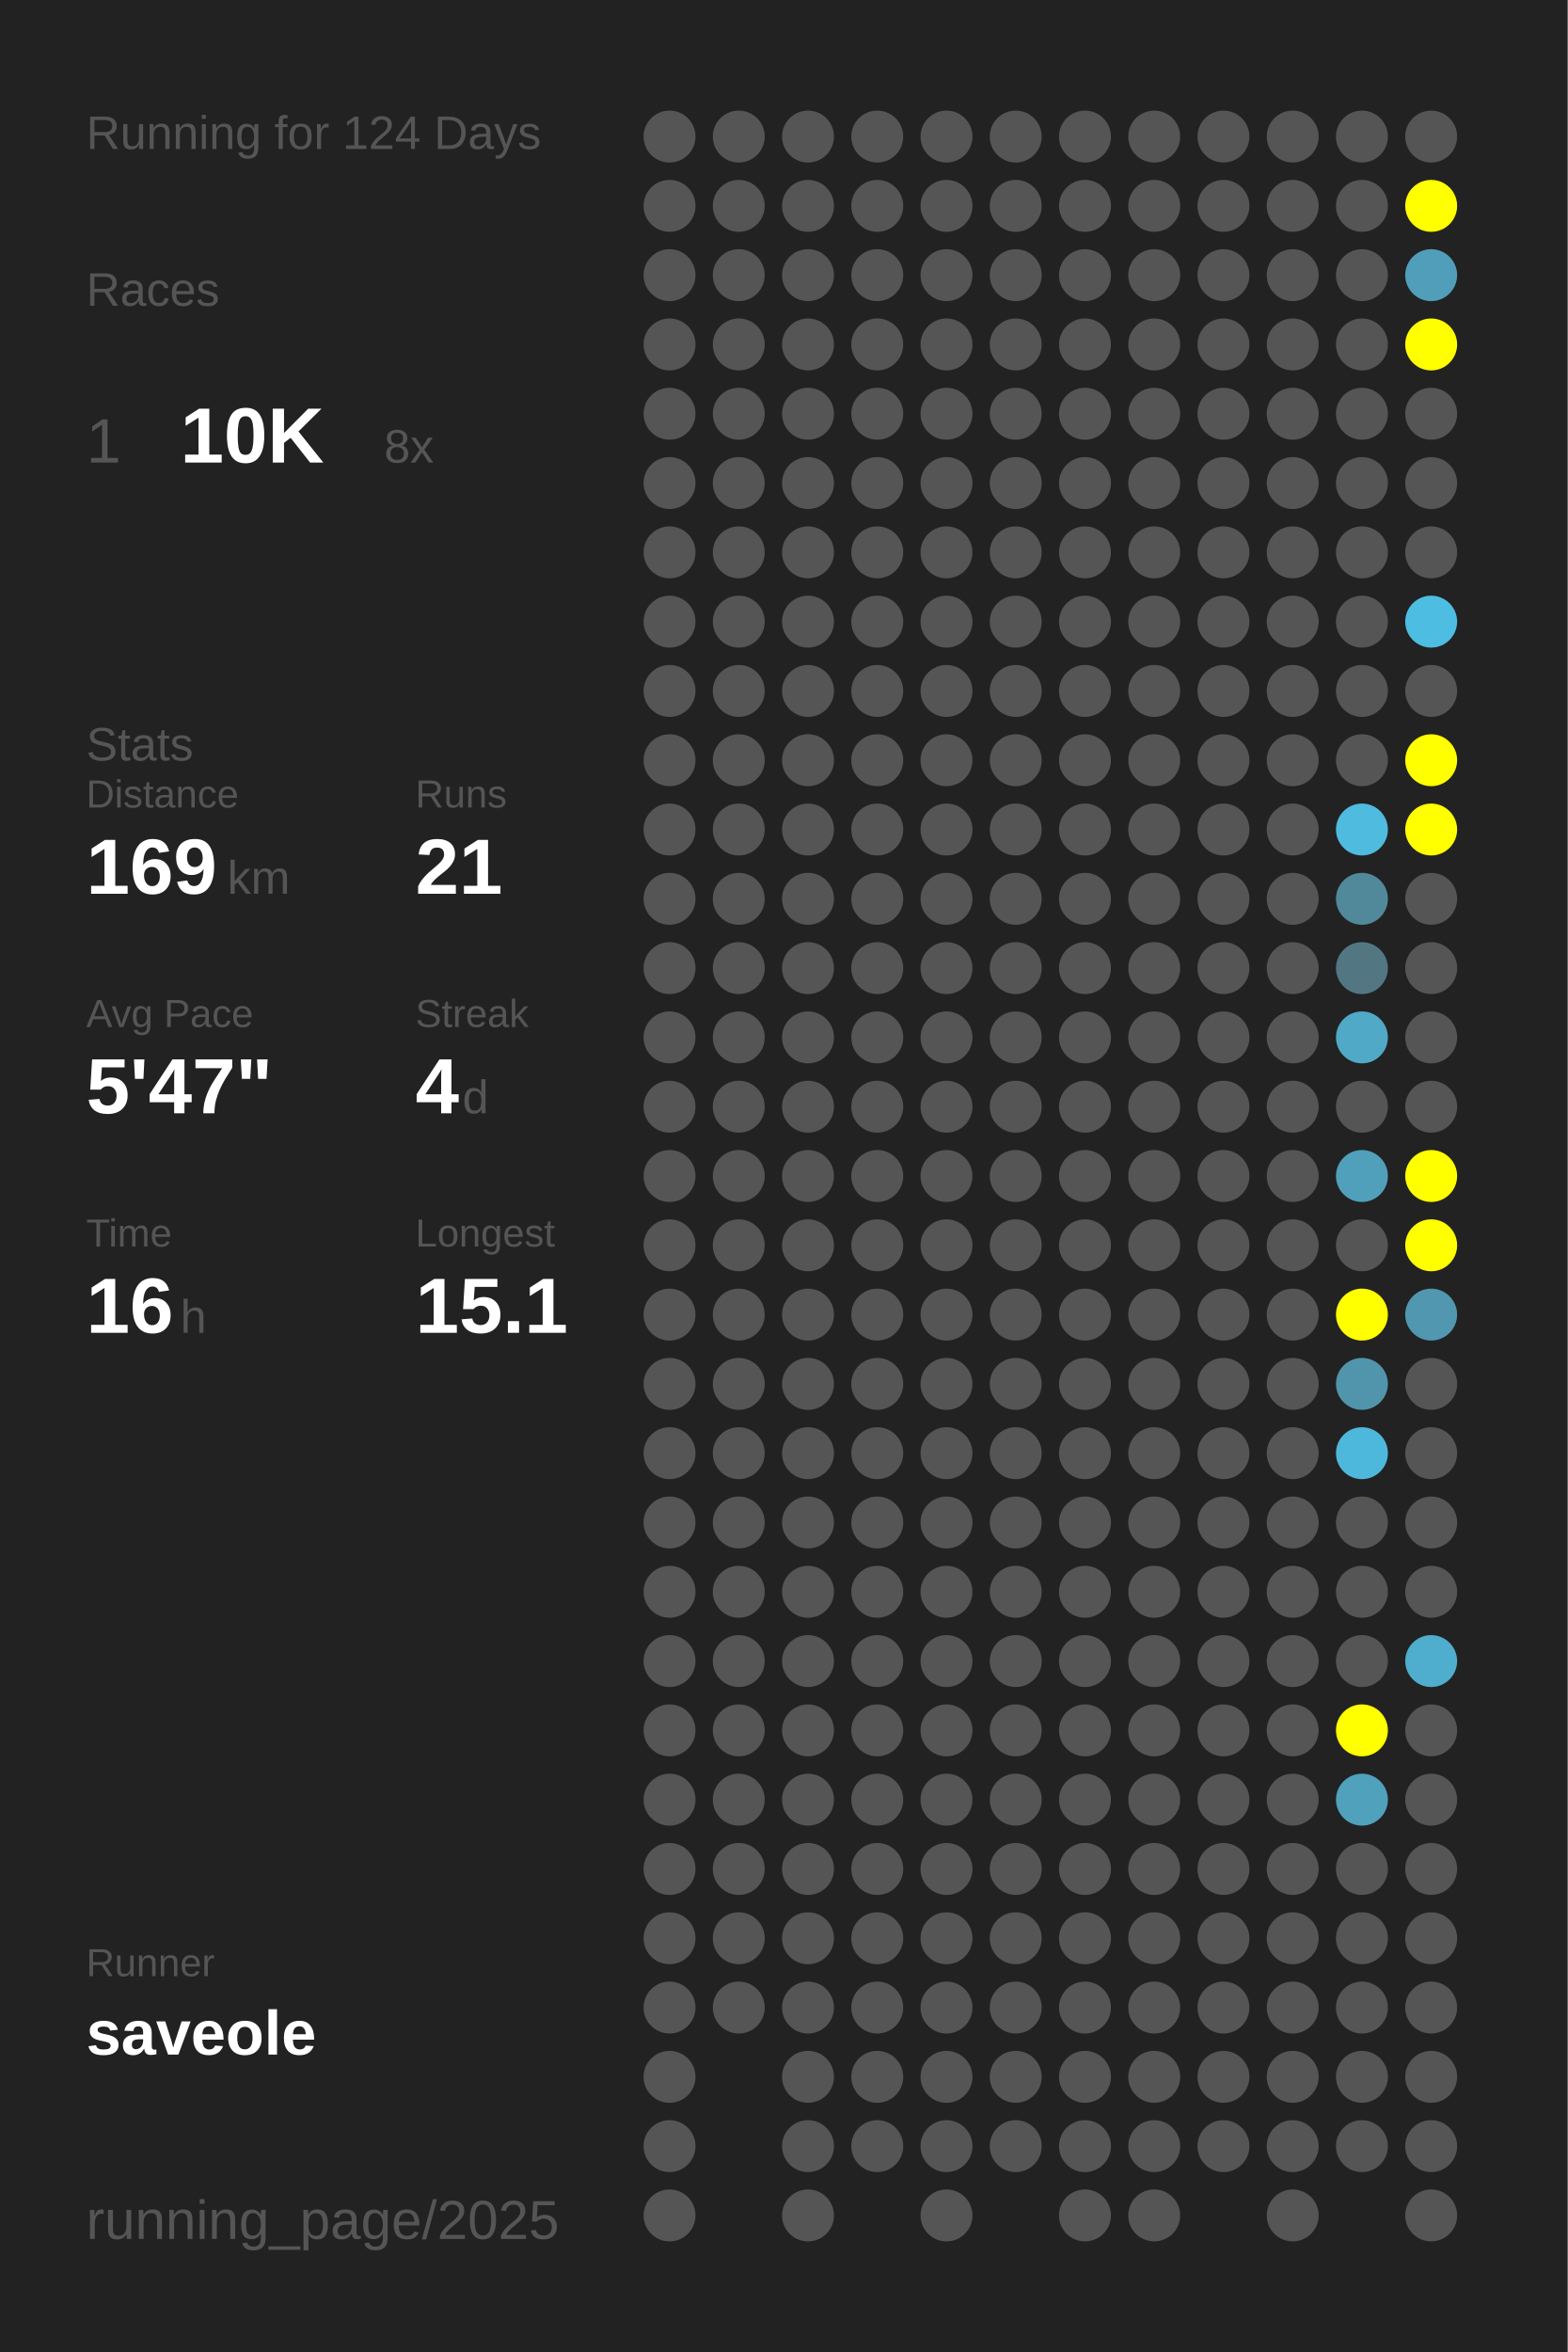
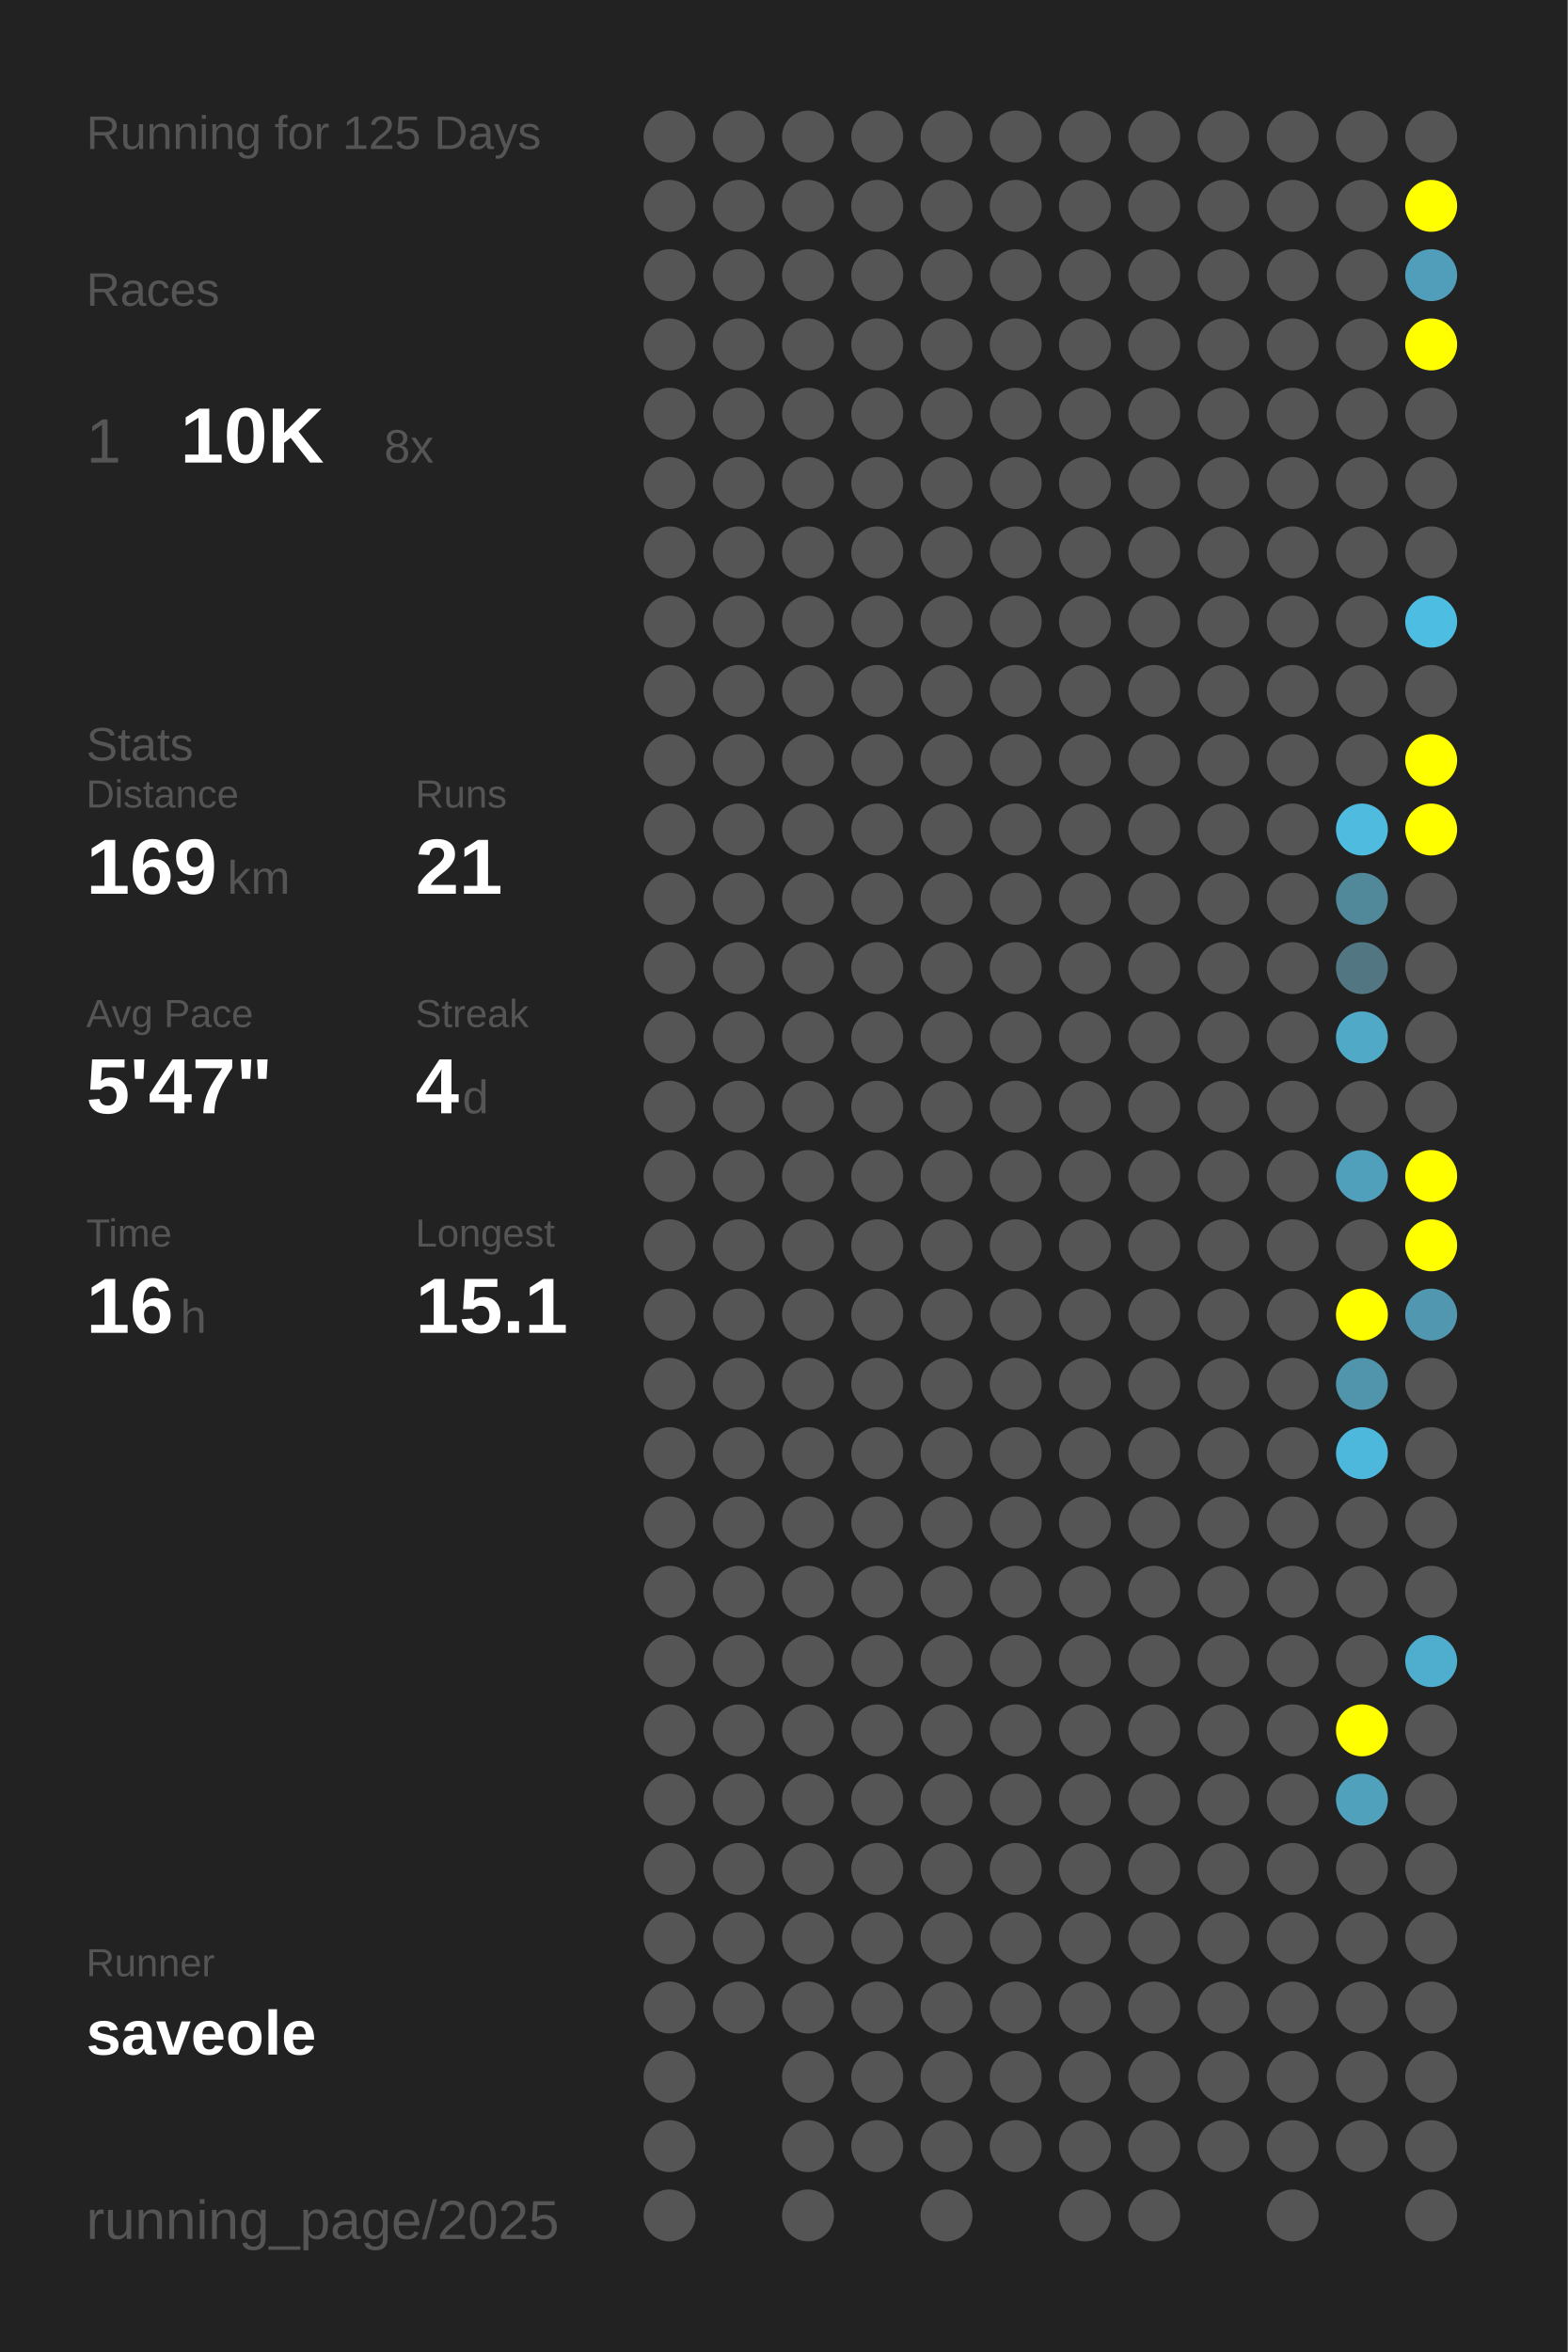
<svg xmlns="http://www.w3.org/2000/svg" baseProfile="full" height="300mm" version="1.1" viewBox="0,0,200,300" width="200mm">
  <defs />
  <rect fill="#222222" height="300" width="200" x="0" y="0" />
-   <text fill="#555555" style="font-size:6px; font-family:Arial;" x="11" y="19">Running for 124 Days</text>
+   <text fill="#555555" style="font-size:6px; font-family:Arial;" x="11" y="19">Running for 125 Days</text>
  <text fill="#555555" style="font-size:6px; font-family:Arial;" x="11" y="39">Races</text>
  <text fill="#555555" style="font-size:8px; font-family:Arial;" x="11" y="59">1</text>
  <text fill="#FFFFFF" style="font-size:10px; font-family:Arial; font-weight:bold;" x="23" y="59">10K</text>
  <text fill="#555555" style="font-size:6px; font-family:Arial;" x="49" y="59">8x</text>
  <text fill="#555555" style="font-size:6px; font-family:Arial;" x="11" y="97">Stats</text>
  <text fill="#555555" style="font-size:5px; font-family:Arial;" x="11" y="103">Distance</text>
  <text fill="#FFFFFF" style="font-size:10px; font-family:Arial; font-weight:bold;" x="11" y="114">169</text>
  <text fill="#555555" style="font-size:6px; font-family:Arial;" x="29" y="114">km</text>
  <text fill="#555555" style="font-size:5px; font-family:Arial;" x="53" y="103">Runs</text>
  <text fill="#FFFFFF" style="font-size:10px; font-family:Arial; font-weight:bold;" x="53" y="114">21</text>
  <text fill="#555555" style="font-size:5px; font-family:Arial;" x="11" y="131">Avg Pace</text>
  <text fill="#FFFFFF" style="font-size:10px; font-family:Arial; font-weight:bold;" x="11" y="142">5'47"</text>
  <text fill="#555555" style="font-size:5px; font-family:Arial;" x="53" y="131">Streak</text>
  <text fill="#FFFFFF" style="font-size:10px; font-family:Arial; font-weight:bold;" x="53" y="142">4</text>
  <text fill="#555555" style="font-size:6px; font-family:Arial;" x="59" y="142">d</text>
  <text fill="#555555" style="font-size:5px; font-family:Arial;" x="11" y="159">Time</text>
  <text fill="#FFFFFF" style="font-size:10px; font-family:Arial; font-weight:bold;" x="11" y="170">16</text>
  <text fill="#555555" style="font-size:6px; font-family:Arial;" x="23" y="170">h</text>
  <text fill="#555555" style="font-size:5px; font-family:Arial;" x="53" y="159">Longest</text>
  <text fill="#FFFFFF" style="font-size:10px; font-family:Arial; font-weight:bold;" x="53" y="170">15.1</text>
  <text fill="#555555" style="font-size:5px; font-family:Arial;" x="11" y="252.065">Runner</text>
  <text fill="#FFFFFF" style="font-size:8px; font-family:Arial; font-weight:bold;" x="11" y="262.065">saveole</text>
  <text fill="#555555" style="font-size:7px; font-family:Arial;" x="11" y="285.581">running_page/2025</text>
  <circle cx="85.417" cy="17.419" fill="#555555" r="3.312" />
  <circle cx="85.417" cy="26.258" fill="#555555" r="3.312" />
  <circle cx="85.417" cy="35.097" fill="#555555" r="3.312" />
  <circle cx="85.417" cy="43.935" fill="#555555" r="3.312" />
  <circle cx="85.417" cy="52.774" fill="#555555" r="3.312" />
  <circle cx="85.417" cy="61.613" fill="#555555" r="3.312" />
  <circle cx="85.417" cy="70.452" fill="#555555" r="3.312" />
  <circle cx="85.417" cy="79.29" fill="#555555" r="3.312" />
  <circle cx="85.417" cy="88.129" fill="#555555" r="3.312" />
  <circle cx="85.417" cy="96.968" fill="#555555" r="3.312" />
  <circle cx="85.417" cy="105.806" fill="#555555" r="3.312" />
  <circle cx="85.417" cy="114.645" fill="#555555" r="3.312" />
  <circle cx="85.417" cy="123.484" fill="#555555" r="3.312" />
  <circle cx="85.417" cy="132.323" fill="#555555" r="3.312" />
  <circle cx="85.417" cy="141.161" fill="#555555" r="3.312" />
  <circle cx="85.417" cy="150" fill="#555555" r="3.312" />
  <circle cx="85.417" cy="158.839" fill="#555555" r="3.312" />
  <circle cx="85.417" cy="167.677" fill="#555555" r="3.312" />
  <circle cx="85.417" cy="176.516" fill="#555555" r="3.312" />
  <circle cx="85.417" cy="185.355" fill="#555555" r="3.312" />
  <circle cx="85.417" cy="194.194" fill="#555555" r="3.312" />
  <circle cx="85.417" cy="203.032" fill="#555555" r="3.312" />
  <circle cx="85.417" cy="211.871" fill="#555555" r="3.312" />
  <circle cx="85.417" cy="220.71" fill="#555555" r="3.312" />
  <circle cx="85.417" cy="229.548" fill="#555555" r="3.312" />
  <circle cx="85.417" cy="238.387" fill="#555555" r="3.312" />
  <circle cx="85.417" cy="247.226" fill="#555555" r="3.312" />
  <circle cx="85.417" cy="256.065" fill="#555555" r="3.312" />
  <circle cx="85.417" cy="264.903" fill="#555555" r="3.312" />
  <circle cx="85.417" cy="273.742" fill="#555555" r="3.312" />
  <circle cx="85.417" cy="282.581" fill="#555555" r="3.312" />
  <circle cx="94.25" cy="17.419" fill="#555555" r="3.312" />
  <circle cx="94.25" cy="26.258" fill="#555555" r="3.312" />
  <circle cx="94.25" cy="35.097" fill="#555555" r="3.312" />
  <circle cx="94.25" cy="43.935" fill="#555555" r="3.312" />
  <circle cx="94.25" cy="52.774" fill="#555555" r="3.312" />
  <circle cx="94.25" cy="61.613" fill="#555555" r="3.312" />
  <circle cx="94.25" cy="70.452" fill="#555555" r="3.312" />
  <circle cx="94.25" cy="79.29" fill="#555555" r="3.312" />
  <circle cx="94.25" cy="88.129" fill="#555555" r="3.312" />
  <circle cx="94.25" cy="96.968" fill="#555555" r="3.312" />
  <circle cx="94.25" cy="105.806" fill="#555555" r="3.312" />
  <circle cx="94.25" cy="114.645" fill="#555555" r="3.312" />
  <circle cx="94.25" cy="123.484" fill="#555555" r="3.312" />
  <circle cx="94.25" cy="132.323" fill="#555555" r="3.312" />
  <circle cx="94.25" cy="141.161" fill="#555555" r="3.312" />
  <circle cx="94.25" cy="150" fill="#555555" r="3.312" />
  <circle cx="94.25" cy="158.839" fill="#555555" r="3.312" />
  <circle cx="94.25" cy="167.677" fill="#555555" r="3.312" />
  <circle cx="94.25" cy="176.516" fill="#555555" r="3.312" />
  <circle cx="94.25" cy="185.355" fill="#555555" r="3.312" />
  <circle cx="94.25" cy="194.194" fill="#555555" r="3.312" />
  <circle cx="94.25" cy="203.032" fill="#555555" r="3.312" />
  <circle cx="94.25" cy="211.871" fill="#555555" r="3.312" />
  <circle cx="94.25" cy="220.71" fill="#555555" r="3.312" />
  <circle cx="94.25" cy="229.548" fill="#555555" r="3.312" />
  <circle cx="94.25" cy="238.387" fill="#555555" r="3.312" />
  <circle cx="94.25" cy="247.226" fill="#555555" r="3.312" />
  <circle cx="94.25" cy="256.065" fill="#555555" r="3.312" />
  <circle cx="103.083" cy="17.419" fill="#555555" r="3.312" />
  <circle cx="103.083" cy="26.258" fill="#555555" r="3.312" />
  <circle cx="103.083" cy="35.097" fill="#555555" r="3.312" />
  <circle cx="103.083" cy="43.935" fill="#555555" r="3.312" />
  <circle cx="103.083" cy="52.774" fill="#555555" r="3.312" />
  <circle cx="103.083" cy="61.613" fill="#555555" r="3.312" />
  <circle cx="103.083" cy="70.452" fill="#555555" r="3.312" />
  <circle cx="103.083" cy="79.29" fill="#555555" r="3.312" />
  <circle cx="103.083" cy="88.129" fill="#555555" r="3.312" />
  <circle cx="103.083" cy="96.968" fill="#555555" r="3.312" />
  <circle cx="103.083" cy="105.806" fill="#555555" r="3.312" />
  <circle cx="103.083" cy="114.645" fill="#555555" r="3.312" />
  <circle cx="103.083" cy="123.484" fill="#555555" r="3.312" />
  <circle cx="103.083" cy="132.323" fill="#555555" r="3.312" />
  <circle cx="103.083" cy="141.161" fill="#555555" r="3.312" />
  <circle cx="103.083" cy="150" fill="#555555" r="3.312" />
  <circle cx="103.083" cy="158.839" fill="#555555" r="3.312" />
  <circle cx="103.083" cy="167.677" fill="#555555" r="3.312" />
  <circle cx="103.083" cy="176.516" fill="#555555" r="3.312" />
  <circle cx="103.083" cy="185.355" fill="#555555" r="3.312" />
  <circle cx="103.083" cy="194.194" fill="#555555" r="3.312" />
  <circle cx="103.083" cy="203.032" fill="#555555" r="3.312" />
  <circle cx="103.083" cy="211.871" fill="#555555" r="3.312" />
  <circle cx="103.083" cy="220.71" fill="#555555" r="3.312" />
  <circle cx="103.083" cy="229.548" fill="#555555" r="3.312" />
  <circle cx="103.083" cy="238.387" fill="#555555" r="3.312" />
  <circle cx="103.083" cy="247.226" fill="#555555" r="3.312" />
  <circle cx="103.083" cy="256.065" fill="#555555" r="3.312" />
  <circle cx="103.083" cy="264.903" fill="#555555" r="3.312" />
  <circle cx="103.083" cy="273.742" fill="#555555" r="3.312" />
  <circle cx="103.083" cy="282.581" fill="#555555" r="3.312" />
  <circle cx="111.917" cy="17.419" fill="#555555" r="3.312" />
  <circle cx="111.917" cy="26.258" fill="#555555" r="3.312" />
  <circle cx="111.917" cy="35.097" fill="#555555" r="3.312" />
  <circle cx="111.917" cy="43.935" fill="#555555" r="3.312" />
  <circle cx="111.917" cy="52.774" fill="#555555" r="3.312" />
  <circle cx="111.917" cy="61.613" fill="#555555" r="3.312" />
  <circle cx="111.917" cy="70.452" fill="#555555" r="3.312" />
  <circle cx="111.917" cy="79.29" fill="#555555" r="3.312" />
  <circle cx="111.917" cy="88.129" fill="#555555" r="3.312" />
  <circle cx="111.917" cy="96.968" fill="#555555" r="3.312" />
  <circle cx="111.917" cy="105.806" fill="#555555" r="3.312" />
  <circle cx="111.917" cy="114.645" fill="#555555" r="3.312" />
  <circle cx="111.917" cy="123.484" fill="#555555" r="3.312" />
  <circle cx="111.917" cy="132.323" fill="#555555" r="3.312" />
  <circle cx="111.917" cy="141.161" fill="#555555" r="3.312" />
  <circle cx="111.917" cy="150" fill="#555555" r="3.312" />
  <circle cx="111.917" cy="158.839" fill="#555555" r="3.312" />
  <circle cx="111.917" cy="167.677" fill="#555555" r="3.312" />
  <circle cx="111.917" cy="176.516" fill="#555555" r="3.312" />
  <circle cx="111.917" cy="185.355" fill="#555555" r="3.312" />
  <circle cx="111.917" cy="194.194" fill="#555555" r="3.312" />
  <circle cx="111.917" cy="203.032" fill="#555555" r="3.312" />
  <circle cx="111.917" cy="211.871" fill="#555555" r="3.312" />
  <circle cx="111.917" cy="220.71" fill="#555555" r="3.312" />
  <circle cx="111.917" cy="229.548" fill="#555555" r="3.312" />
  <circle cx="111.917" cy="238.387" fill="#555555" r="3.312" />
  <circle cx="111.917" cy="247.226" fill="#555555" r="3.312" />
  <circle cx="111.917" cy="256.065" fill="#555555" r="3.312" />
  <circle cx="111.917" cy="264.903" fill="#555555" r="3.312" />
  <circle cx="111.917" cy="273.742" fill="#555555" r="3.312" />
  <circle cx="120.75" cy="17.419" fill="#555555" r="3.312" />
  <circle cx="120.75" cy="26.258" fill="#555555" r="3.312" />
  <circle cx="120.75" cy="35.097" fill="#555555" r="3.312" />
  <circle cx="120.75" cy="43.935" fill="#555555" r="3.312" />
  <circle cx="120.75" cy="52.774" fill="#555555" r="3.312" />
  <circle cx="120.75" cy="61.613" fill="#555555" r="3.312" />
  <circle cx="120.75" cy="70.452" fill="#555555" r="3.312" />
  <circle cx="120.75" cy="79.29" fill="#555555" r="3.312" />
  <circle cx="120.75" cy="88.129" fill="#555555" r="3.312" />
  <circle cx="120.75" cy="96.968" fill="#555555" r="3.312" />
  <circle cx="120.75" cy="105.806" fill="#555555" r="3.312" />
  <circle cx="120.75" cy="114.645" fill="#555555" r="3.312" />
  <circle cx="120.75" cy="123.484" fill="#555555" r="3.312" />
  <circle cx="120.75" cy="132.323" fill="#555555" r="3.312" />
  <circle cx="120.75" cy="141.161" fill="#555555" r="3.312" />
  <circle cx="120.75" cy="150" fill="#555555" r="3.312" />
  <circle cx="120.75" cy="158.839" fill="#555555" r="3.312" />
  <circle cx="120.75" cy="167.677" fill="#555555" r="3.312" />
  <circle cx="120.75" cy="176.516" fill="#555555" r="3.312" />
  <circle cx="120.75" cy="185.355" fill="#555555" r="3.312" />
  <circle cx="120.75" cy="194.194" fill="#555555" r="3.312" />
  <circle cx="120.75" cy="203.032" fill="#555555" r="3.312" />
  <circle cx="120.75" cy="211.871" fill="#555555" r="3.312" />
  <circle cx="120.75" cy="220.71" fill="#555555" r="3.312" />
  <circle cx="120.75" cy="229.548" fill="#555555" r="3.312" />
  <circle cx="120.75" cy="238.387" fill="#555555" r="3.312" />
  <circle cx="120.75" cy="247.226" fill="#555555" r="3.312" />
  <circle cx="120.75" cy="256.065" fill="#555555" r="3.312" />
  <circle cx="120.75" cy="264.903" fill="#555555" r="3.312" />
  <circle cx="120.75" cy="273.742" fill="#555555" r="3.312" />
  <circle cx="120.75" cy="282.581" fill="#555555" r="3.312" />
  <circle cx="129.583" cy="17.419" fill="#555555" r="3.312" />
  <circle cx="129.583" cy="26.258" fill="#555555" r="3.312" />
  <circle cx="129.583" cy="35.097" fill="#555555" r="3.312" />
  <circle cx="129.583" cy="43.935" fill="#555555" r="3.312" />
  <circle cx="129.583" cy="52.774" fill="#555555" r="3.312" />
  <circle cx="129.583" cy="61.613" fill="#555555" r="3.312" />
  <circle cx="129.583" cy="70.452" fill="#555555" r="3.312" />
  <circle cx="129.583" cy="79.29" fill="#555555" r="3.312" />
  <circle cx="129.583" cy="88.129" fill="#555555" r="3.312" />
  <circle cx="129.583" cy="96.968" fill="#555555" r="3.312" />
  <circle cx="129.583" cy="105.806" fill="#555555" r="3.312" />
  <circle cx="129.583" cy="114.645" fill="#555555" r="3.312" />
  <circle cx="129.583" cy="123.484" fill="#555555" r="3.312" />
  <circle cx="129.583" cy="132.323" fill="#555555" r="3.312" />
  <circle cx="129.583" cy="141.161" fill="#555555" r="3.312" />
  <circle cx="129.583" cy="150" fill="#555555" r="3.312" />
  <circle cx="129.583" cy="158.839" fill="#555555" r="3.312" />
  <circle cx="129.583" cy="167.677" fill="#555555" r="3.312" />
  <circle cx="129.583" cy="176.516" fill="#555555" r="3.312" />
  <circle cx="129.583" cy="185.355" fill="#555555" r="3.312" />
  <circle cx="129.583" cy="194.194" fill="#555555" r="3.312" />
  <circle cx="129.583" cy="203.032" fill="#555555" r="3.312" />
  <circle cx="129.583" cy="211.871" fill="#555555" r="3.312" />
  <circle cx="129.583" cy="220.71" fill="#555555" r="3.312" />
  <circle cx="129.583" cy="229.548" fill="#555555" r="3.312" />
  <circle cx="129.583" cy="238.387" fill="#555555" r="3.312" />
  <circle cx="129.583" cy="247.226" fill="#555555" r="3.312" />
  <circle cx="129.583" cy="256.065" fill="#555555" r="3.312" />
  <circle cx="129.583" cy="264.903" fill="#555555" r="3.312" />
  <circle cx="129.583" cy="273.742" fill="#555555" r="3.312" />
  <circle cx="138.417" cy="17.419" fill="#555555" r="3.312" />
  <circle cx="138.417" cy="26.258" fill="#555555" r="3.312" />
  <circle cx="138.417" cy="35.097" fill="#555555" r="3.312" />
  <circle cx="138.417" cy="43.935" fill="#555555" r="3.312" />
  <circle cx="138.417" cy="52.774" fill="#555555" r="3.312" />
  <circle cx="138.417" cy="61.613" fill="#555555" r="3.312" />
  <circle cx="138.417" cy="70.452" fill="#555555" r="3.312" />
  <circle cx="138.417" cy="79.29" fill="#555555" r="3.312" />
  <circle cx="138.417" cy="88.129" fill="#555555" r="3.312" />
  <circle cx="138.417" cy="96.968" fill="#555555" r="3.312" />
  <circle cx="138.417" cy="105.806" fill="#555555" r="3.312" />
  <circle cx="138.417" cy="114.645" fill="#555555" r="3.312" />
  <circle cx="138.417" cy="123.484" fill="#555555" r="3.312" />
  <circle cx="138.417" cy="132.323" fill="#555555" r="3.312" />
  <circle cx="138.417" cy="141.161" fill="#555555" r="3.312" />
  <circle cx="138.417" cy="150" fill="#555555" r="3.312" />
  <circle cx="138.417" cy="158.839" fill="#555555" r="3.312" />
  <circle cx="138.417" cy="167.677" fill="#555555" r="3.312" />
  <circle cx="138.417" cy="176.516" fill="#555555" r="3.312" />
  <circle cx="138.417" cy="185.355" fill="#555555" r="3.312" />
  <circle cx="138.417" cy="194.194" fill="#555555" r="3.312" />
  <circle cx="138.417" cy="203.032" fill="#555555" r="3.312" />
  <circle cx="138.417" cy="211.871" fill="#555555" r="3.312" />
  <circle cx="138.417" cy="220.71" fill="#555555" r="3.312" />
  <circle cx="138.417" cy="229.548" fill="#555555" r="3.312" />
  <circle cx="138.417" cy="238.387" fill="#555555" r="3.312" />
  <circle cx="138.417" cy="247.226" fill="#555555" r="3.312" />
  <circle cx="138.417" cy="256.065" fill="#555555" r="3.312" />
  <circle cx="138.417" cy="264.903" fill="#555555" r="3.312" />
  <circle cx="138.417" cy="273.742" fill="#555555" r="3.312" />
  <circle cx="138.417" cy="282.581" fill="#555555" r="3.312" />
  <circle cx="147.25" cy="17.419" fill="#555555" r="3.312" />
  <circle cx="147.25" cy="26.258" fill="#555555" r="3.312" />
  <circle cx="147.25" cy="35.097" fill="#555555" r="3.312" />
  <circle cx="147.25" cy="43.935" fill="#555555" r="3.312" />
  <circle cx="147.25" cy="52.774" fill="#555555" r="3.312" />
  <circle cx="147.25" cy="61.613" fill="#555555" r="3.312" />
  <circle cx="147.25" cy="70.452" fill="#555555" r="3.312" />
  <circle cx="147.25" cy="79.29" fill="#555555" r="3.312" />
  <circle cx="147.25" cy="88.129" fill="#555555" r="3.312" />
  <circle cx="147.25" cy="96.968" fill="#555555" r="3.312" />
  <circle cx="147.25" cy="105.806" fill="#555555" r="3.312" />
  <circle cx="147.25" cy="114.645" fill="#555555" r="3.312" />
  <circle cx="147.25" cy="123.484" fill="#555555" r="3.312" />
  <circle cx="147.25" cy="132.323" fill="#555555" r="3.312" />
  <circle cx="147.25" cy="141.161" fill="#555555" r="3.312" />
  <circle cx="147.25" cy="150" fill="#555555" r="3.312" />
  <circle cx="147.25" cy="158.839" fill="#555555" r="3.312" />
  <circle cx="147.25" cy="167.677" fill="#555555" r="3.312" />
  <circle cx="147.25" cy="176.516" fill="#555555" r="3.312" />
  <circle cx="147.25" cy="185.355" fill="#555555" r="3.312" />
  <circle cx="147.25" cy="194.194" fill="#555555" r="3.312" />
  <circle cx="147.25" cy="203.032" fill="#555555" r="3.312" />
  <circle cx="147.25" cy="211.871" fill="#555555" r="3.312" />
  <circle cx="147.25" cy="220.71" fill="#555555" r="3.312" />
  <circle cx="147.25" cy="229.548" fill="#555555" r="3.312" />
  <circle cx="147.25" cy="238.387" fill="#555555" r="3.312" />
  <circle cx="147.25" cy="247.226" fill="#555555" r="3.312" />
  <circle cx="147.25" cy="256.065" fill="#555555" r="3.312" />
  <circle cx="147.25" cy="264.903" fill="#555555" r="3.312" />
  <circle cx="147.25" cy="273.742" fill="#555555" r="3.312" />
  <circle cx="147.25" cy="282.581" fill="#555555" r="3.312" />
  <circle cx="156.083" cy="17.419" fill="#555555" r="3.312" />
  <circle cx="156.083" cy="26.258" fill="#555555" r="3.312" />
  <circle cx="156.083" cy="35.097" fill="#555555" r="3.312" />
  <circle cx="156.083" cy="43.935" fill="#555555" r="3.312" />
  <circle cx="156.083" cy="52.774" fill="#555555" r="3.312" />
  <circle cx="156.083" cy="61.613" fill="#555555" r="3.312" />
  <circle cx="156.083" cy="70.452" fill="#555555" r="3.312" />
  <circle cx="156.083" cy="79.29" fill="#555555" r="3.312" />
  <circle cx="156.083" cy="88.129" fill="#555555" r="3.312" />
  <circle cx="156.083" cy="96.968" fill="#555555" r="3.312" />
  <circle cx="156.083" cy="105.806" fill="#555555" r="3.312" />
  <circle cx="156.083" cy="114.645" fill="#555555" r="3.312" />
  <circle cx="156.083" cy="123.484" fill="#555555" r="3.312" />
  <circle cx="156.083" cy="132.323" fill="#555555" r="3.312" />
  <circle cx="156.083" cy="141.161" fill="#555555" r="3.312" />
  <circle cx="156.083" cy="150" fill="#555555" r="3.312" />
  <circle cx="156.083" cy="158.839" fill="#555555" r="3.312" />
  <circle cx="156.083" cy="167.677" fill="#555555" r="3.312" />
  <circle cx="156.083" cy="176.516" fill="#555555" r="3.312" />
  <circle cx="156.083" cy="185.355" fill="#555555" r="3.312" />
  <circle cx="156.083" cy="194.194" fill="#555555" r="3.312" />
  <circle cx="156.083" cy="203.032" fill="#555555" r="3.312" />
  <circle cx="156.083" cy="211.871" fill="#555555" r="3.312" />
  <circle cx="156.083" cy="220.71" fill="#555555" r="3.312" />
  <circle cx="156.083" cy="229.548" fill="#555555" r="3.312" />
  <circle cx="156.083" cy="238.387" fill="#555555" r="3.312" />
  <circle cx="156.083" cy="247.226" fill="#555555" r="3.312" />
  <circle cx="156.083" cy="256.065" fill="#555555" r="3.312" />
  <circle cx="156.083" cy="264.903" fill="#555555" r="3.312" />
  <circle cx="156.083" cy="273.742" fill="#555555" r="3.312" />
  <circle cx="164.917" cy="17.419" fill="#555555" r="3.312" />
  <circle cx="164.917" cy="26.258" fill="#555555" r="3.312" />
  <circle cx="164.917" cy="35.097" fill="#555555" r="3.312" />
  <circle cx="164.917" cy="43.935" fill="#555555" r="3.312" />
  <circle cx="164.917" cy="52.774" fill="#555555" r="3.312" />
  <circle cx="164.917" cy="61.613" fill="#555555" r="3.312" />
  <circle cx="164.917" cy="70.452" fill="#555555" r="3.312" />
  <circle cx="164.917" cy="79.29" fill="#555555" r="3.312" />
  <circle cx="164.917" cy="88.129" fill="#555555" r="3.312" />
  <circle cx="164.917" cy="96.968" fill="#555555" r="3.312" />
  <circle cx="164.917" cy="105.806" fill="#555555" r="3.312" />
  <circle cx="164.917" cy="114.645" fill="#555555" r="3.312" />
  <circle cx="164.917" cy="123.484" fill="#555555" r="3.312" />
  <circle cx="164.917" cy="132.323" fill="#555555" r="3.312" />
  <circle cx="164.917" cy="141.161" fill="#555555" r="3.312" />
  <circle cx="164.917" cy="150" fill="#555555" r="3.312" />
  <circle cx="164.917" cy="158.839" fill="#555555" r="3.312" />
  <circle cx="164.917" cy="167.677" fill="#555555" r="3.312" />
  <circle cx="164.917" cy="176.516" fill="#555555" r="3.312" />
  <circle cx="164.917" cy="185.355" fill="#555555" r="3.312" />
  <circle cx="164.917" cy="194.194" fill="#555555" r="3.312" />
  <circle cx="164.917" cy="203.032" fill="#555555" r="3.312" />
  <circle cx="164.917" cy="211.871" fill="#555555" r="3.312" />
  <circle cx="164.917" cy="220.71" fill="#555555" r="3.312" />
  <circle cx="164.917" cy="229.548" fill="#555555" r="3.312" />
  <circle cx="164.917" cy="238.387" fill="#555555" r="3.312" />
  <circle cx="164.917" cy="247.226" fill="#555555" r="3.312" />
  <circle cx="164.917" cy="256.065" fill="#555555" r="3.312" />
  <circle cx="164.917" cy="264.903" fill="#555555" r="3.312" />
  <circle cx="164.917" cy="273.742" fill="#555555" r="3.312" />
  <circle cx="164.917" cy="282.581" fill="#555555" r="3.312" />
  <circle cx="173.75" cy="17.419" fill="#555555" r="3.312" />
  <circle cx="173.75" cy="26.258" fill="#555555" r="3.312" />
  <circle cx="173.75" cy="35.097" fill="#555555" r="3.312" />
  <circle cx="173.75" cy="43.935" fill="#555555" r="3.312" />
  <circle cx="173.75" cy="52.774" fill="#555555" r="3.312" />
  <circle cx="173.75" cy="61.613" fill="#555555" r="3.312" />
  <circle cx="173.75" cy="70.452" fill="#555555" r="3.312" />
  <circle cx="173.75" cy="79.29" fill="#555555" r="3.312" />
  <circle cx="173.75" cy="88.129" fill="#555555" r="3.312" />
  <circle cx="173.75" cy="96.968" fill="#555555" r="3.312" />
  <circle cx="173.75" cy="105.806" fill="#4ebbdf" r="3.312" />
  <circle cx="173.75" cy="114.645" fill="#51899b" r="3.312" />
  <circle cx="173.75" cy="123.484" fill="#527783" r="3.312" />
  <circle cx="173.75" cy="132.323" fill="#4fa9c7" r="3.312" />
  <circle cx="173.75" cy="141.161" fill="#555555" r="3.312" />
  <circle cx="173.75" cy="150" fill="#50a0bc" r="3.312" />
  <circle cx="173.75" cy="158.839" fill="#555555" r="3.312" />
  <circle cx="173.75" cy="167.677" fill="#FFFF00" r="3.312" />
  <circle cx="173.75" cy="176.516" fill="#5095ac" r="3.312" />
  <circle cx="173.75" cy="185.355" fill="#4eb8dc" r="3.312" />
  <circle cx="173.75" cy="194.194" fill="#555555" r="3.312" />
  <circle cx="173.75" cy="203.032" fill="#555555" r="3.312" />
  <circle cx="173.75" cy="211.871" fill="#555555" r="3.312" />
  <circle cx="173.75" cy="220.71" fill="#FFFF00" r="3.312" />
  <circle cx="173.75" cy="229.548" fill="#50a1bc" r="3.312" />
  <circle cx="173.75" cy="238.387" fill="#555555" r="3.312" />
  <circle cx="173.75" cy="247.226" fill="#555555" r="3.312" />
  <circle cx="173.75" cy="256.065" fill="#555555" r="3.312" />
  <circle cx="173.75" cy="264.903" fill="#555555" r="3.312" />
  <circle cx="173.75" cy="273.742" fill="#555555" r="3.312" />
  <circle cx="182.583" cy="17.419" fill="#555555" r="3.312" />
  <circle cx="182.583" cy="26.258" fill="#FFFF00" r="3.312" />
  <circle cx="182.583" cy="35.097" fill="#509eb9" r="3.312" />
  <circle cx="182.583" cy="43.935" fill="#FFFF00" r="3.312" />
  <circle cx="182.583" cy="52.774" fill="#555555" r="3.312" />
  <circle cx="182.583" cy="61.613" fill="#555555" r="3.312" />
  <circle cx="182.583" cy="70.452" fill="#555555" r="3.312" />
  <circle cx="182.583" cy="79.29" fill="#4ebde2" r="3.312" />
  <circle cx="182.583" cy="88.129" fill="#555555" r="3.312" />
  <circle cx="182.583" cy="96.968" fill="#FFFF00" r="3.312" />
  <circle cx="182.583" cy="105.806" fill="#FFFF00" r="3.312" />
  <circle cx="182.583" cy="114.645" fill="#555555" r="3.312" />
  <circle cx="182.583" cy="123.484" fill="#555555" r="3.312" />
  <circle cx="182.583" cy="132.323" fill="#555555" r="3.312" />
  <circle cx="182.583" cy="141.161" fill="#555555" r="3.312" />
  <circle cx="182.583" cy="150" fill="#FFFF00" r="3.312" />
  <circle cx="182.583" cy="158.839" fill="#FFFF00" r="3.312" />
  <circle cx="182.583" cy="167.677" fill="#5097af" r="3.312" />
  <circle cx="182.583" cy="176.516" fill="#555555" r="3.312" />
  <circle cx="182.583" cy="185.355" fill="#555555" r="3.312" />
  <circle cx="182.583" cy="194.194" fill="#555555" r="3.312" />
  <circle cx="182.583" cy="203.032" fill="#555555" r="3.312" />
  <circle cx="182.583" cy="211.871" fill="#4fadcd" r="3.312" />
  <circle cx="182.583" cy="220.71" fill="#555555" r="3.312" />
  <circle cx="182.583" cy="229.548" fill="#555555" r="3.312" />
  <circle cx="182.583" cy="238.387" fill="#555555" r="3.312" />
  <circle cx="182.583" cy="247.226" fill="#555555" r="3.312" />
  <circle cx="182.583" cy="256.065" fill="#555555" r="3.312" />
  <circle cx="182.583" cy="264.903" fill="#555555" r="3.312" />
  <circle cx="182.583" cy="273.742" fill="#555555" r="3.312" />
  <circle cx="182.583" cy="282.581" fill="#555555" r="3.312" />
</svg>
